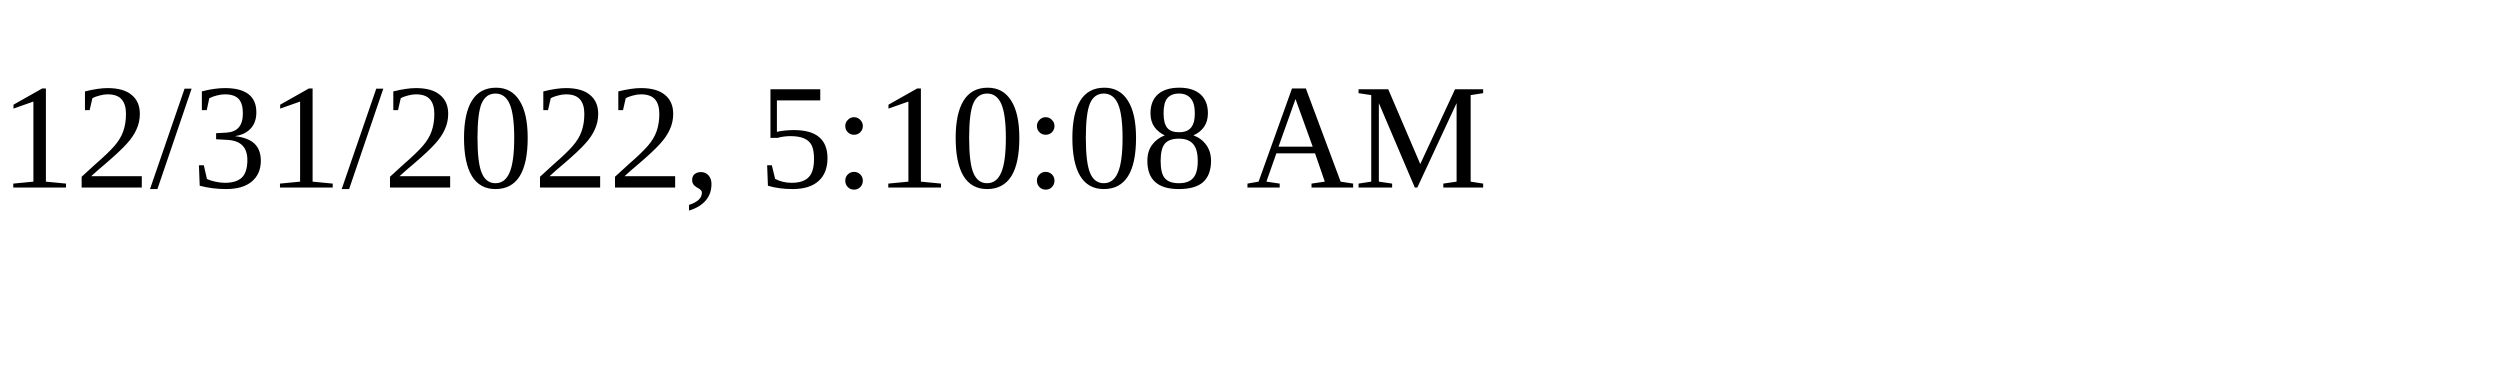
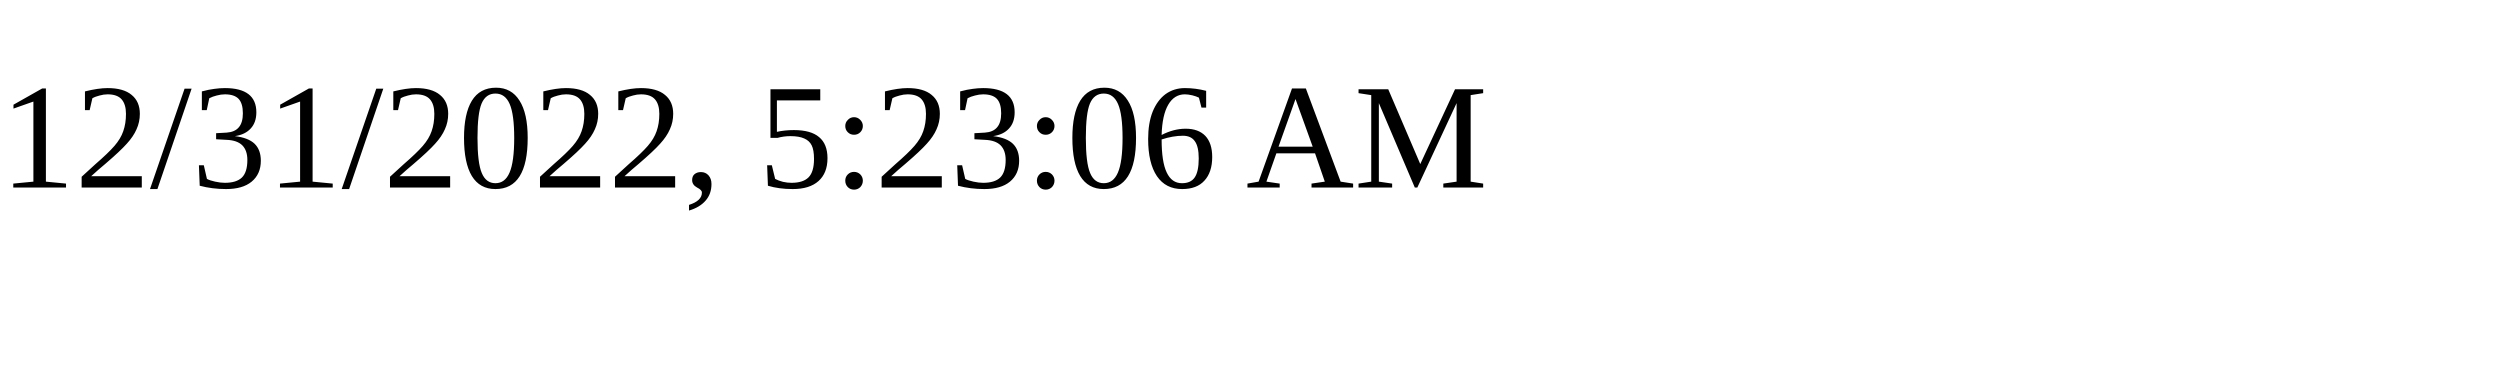
<svg xmlns="http://www.w3.org/2000/svg" height="30" width="200">
-   <text x="0" y="15">12/31/2022, 5:10:08 AM</text>
+   <text x="0" y="15">12/31/2022, 5:23:06 AM</text>
</svg>
